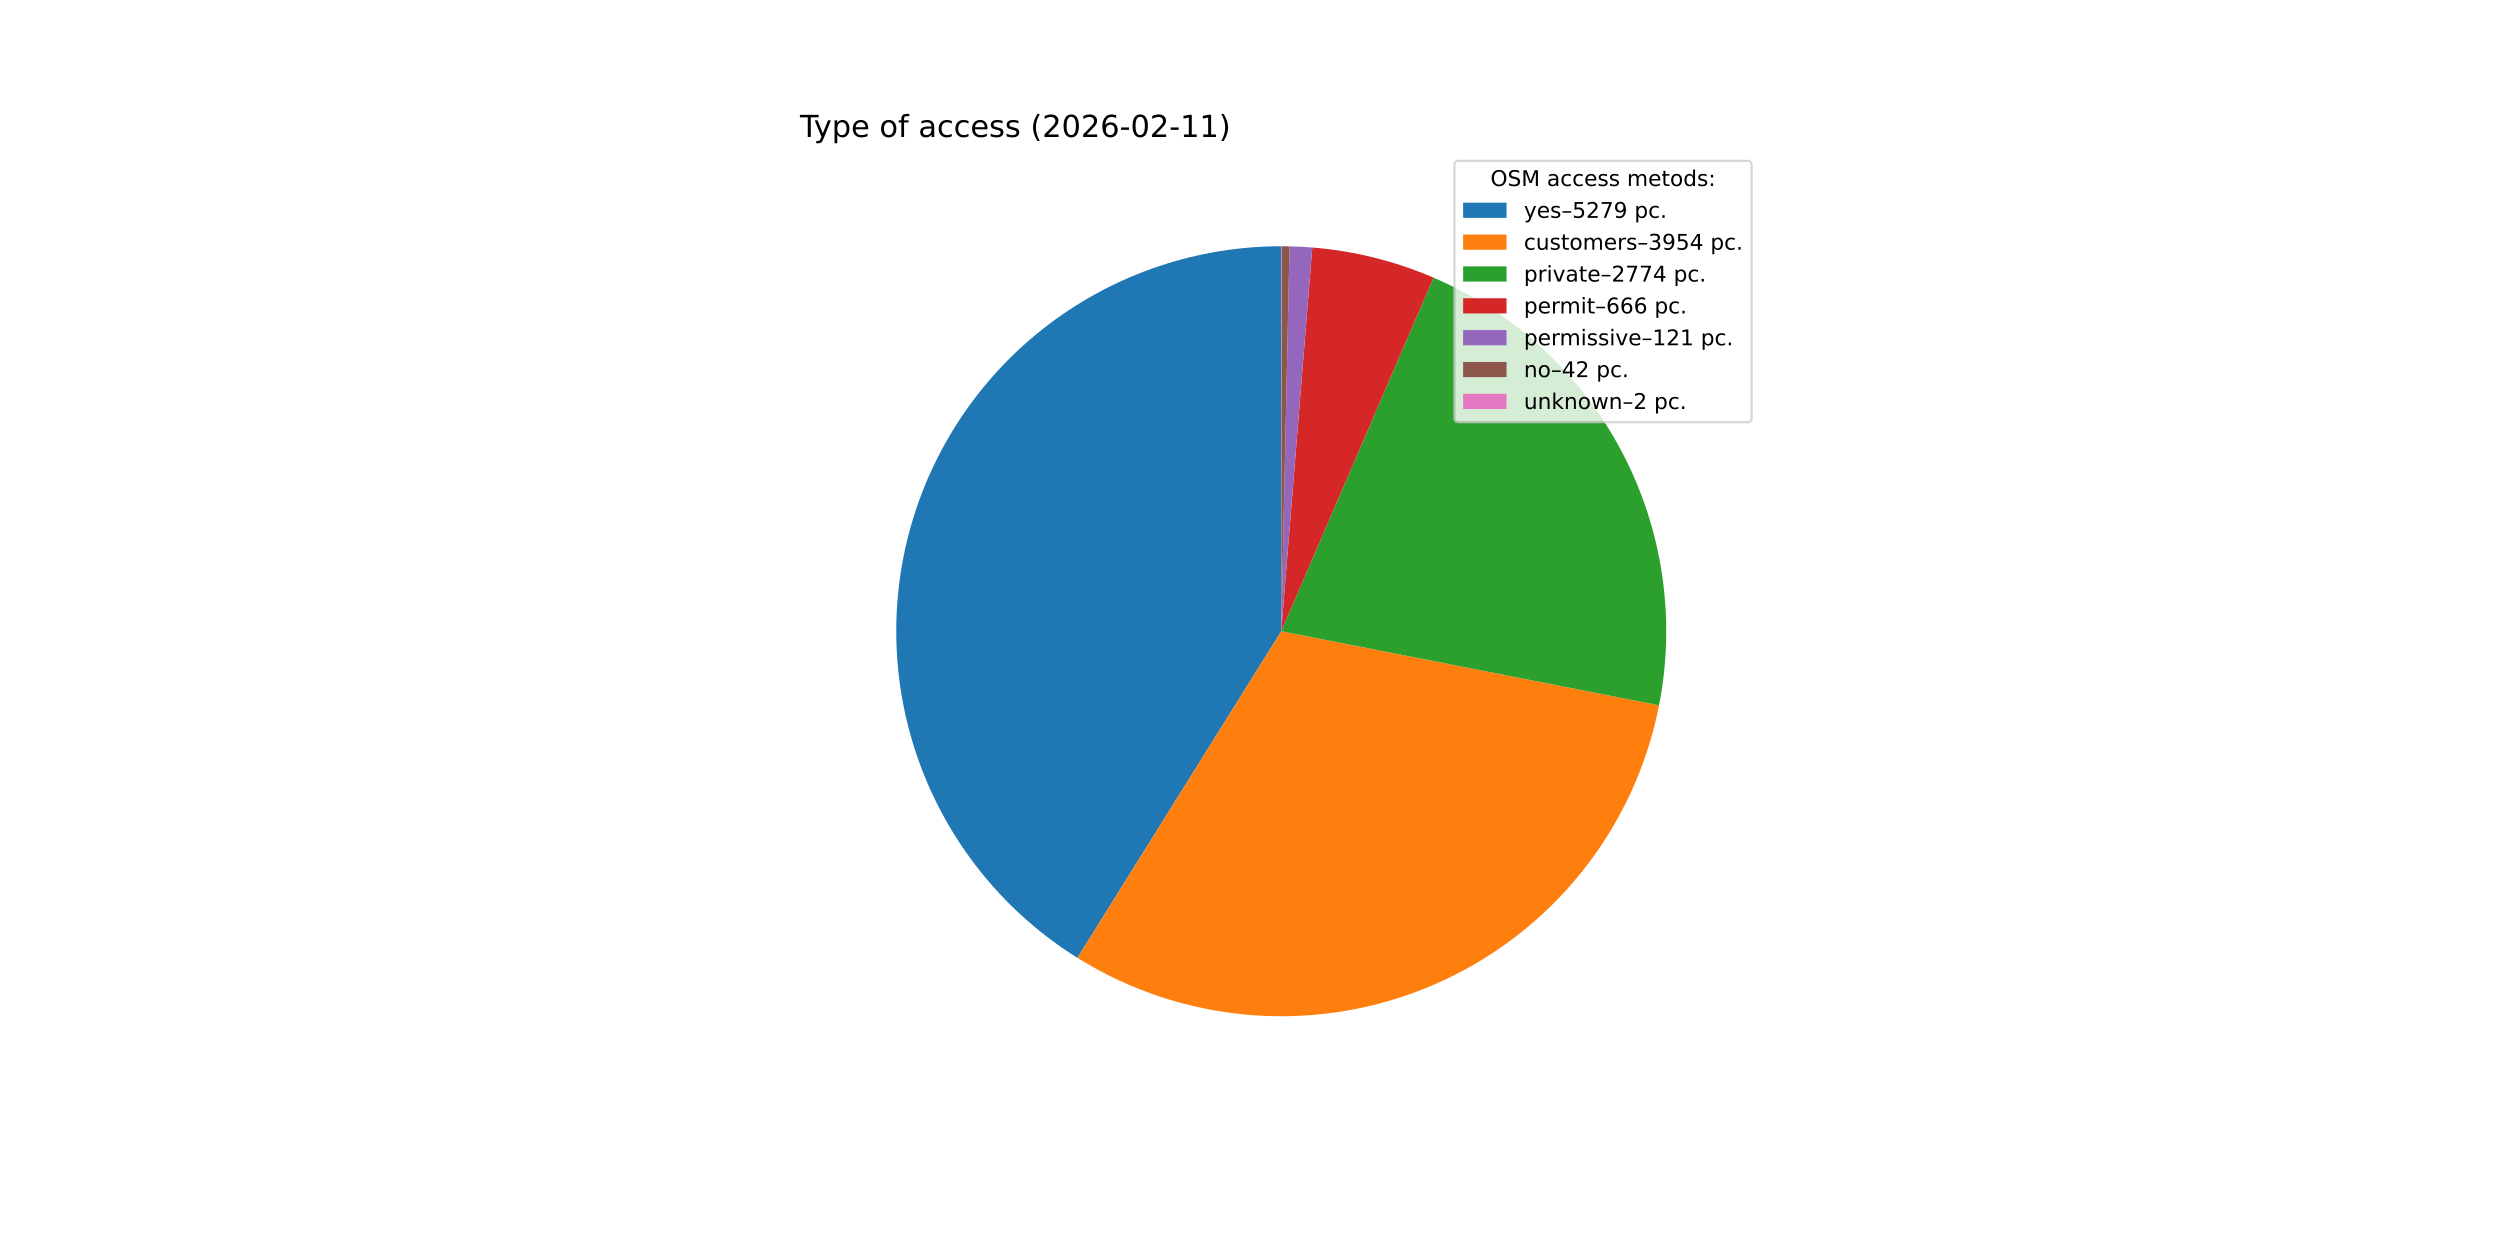
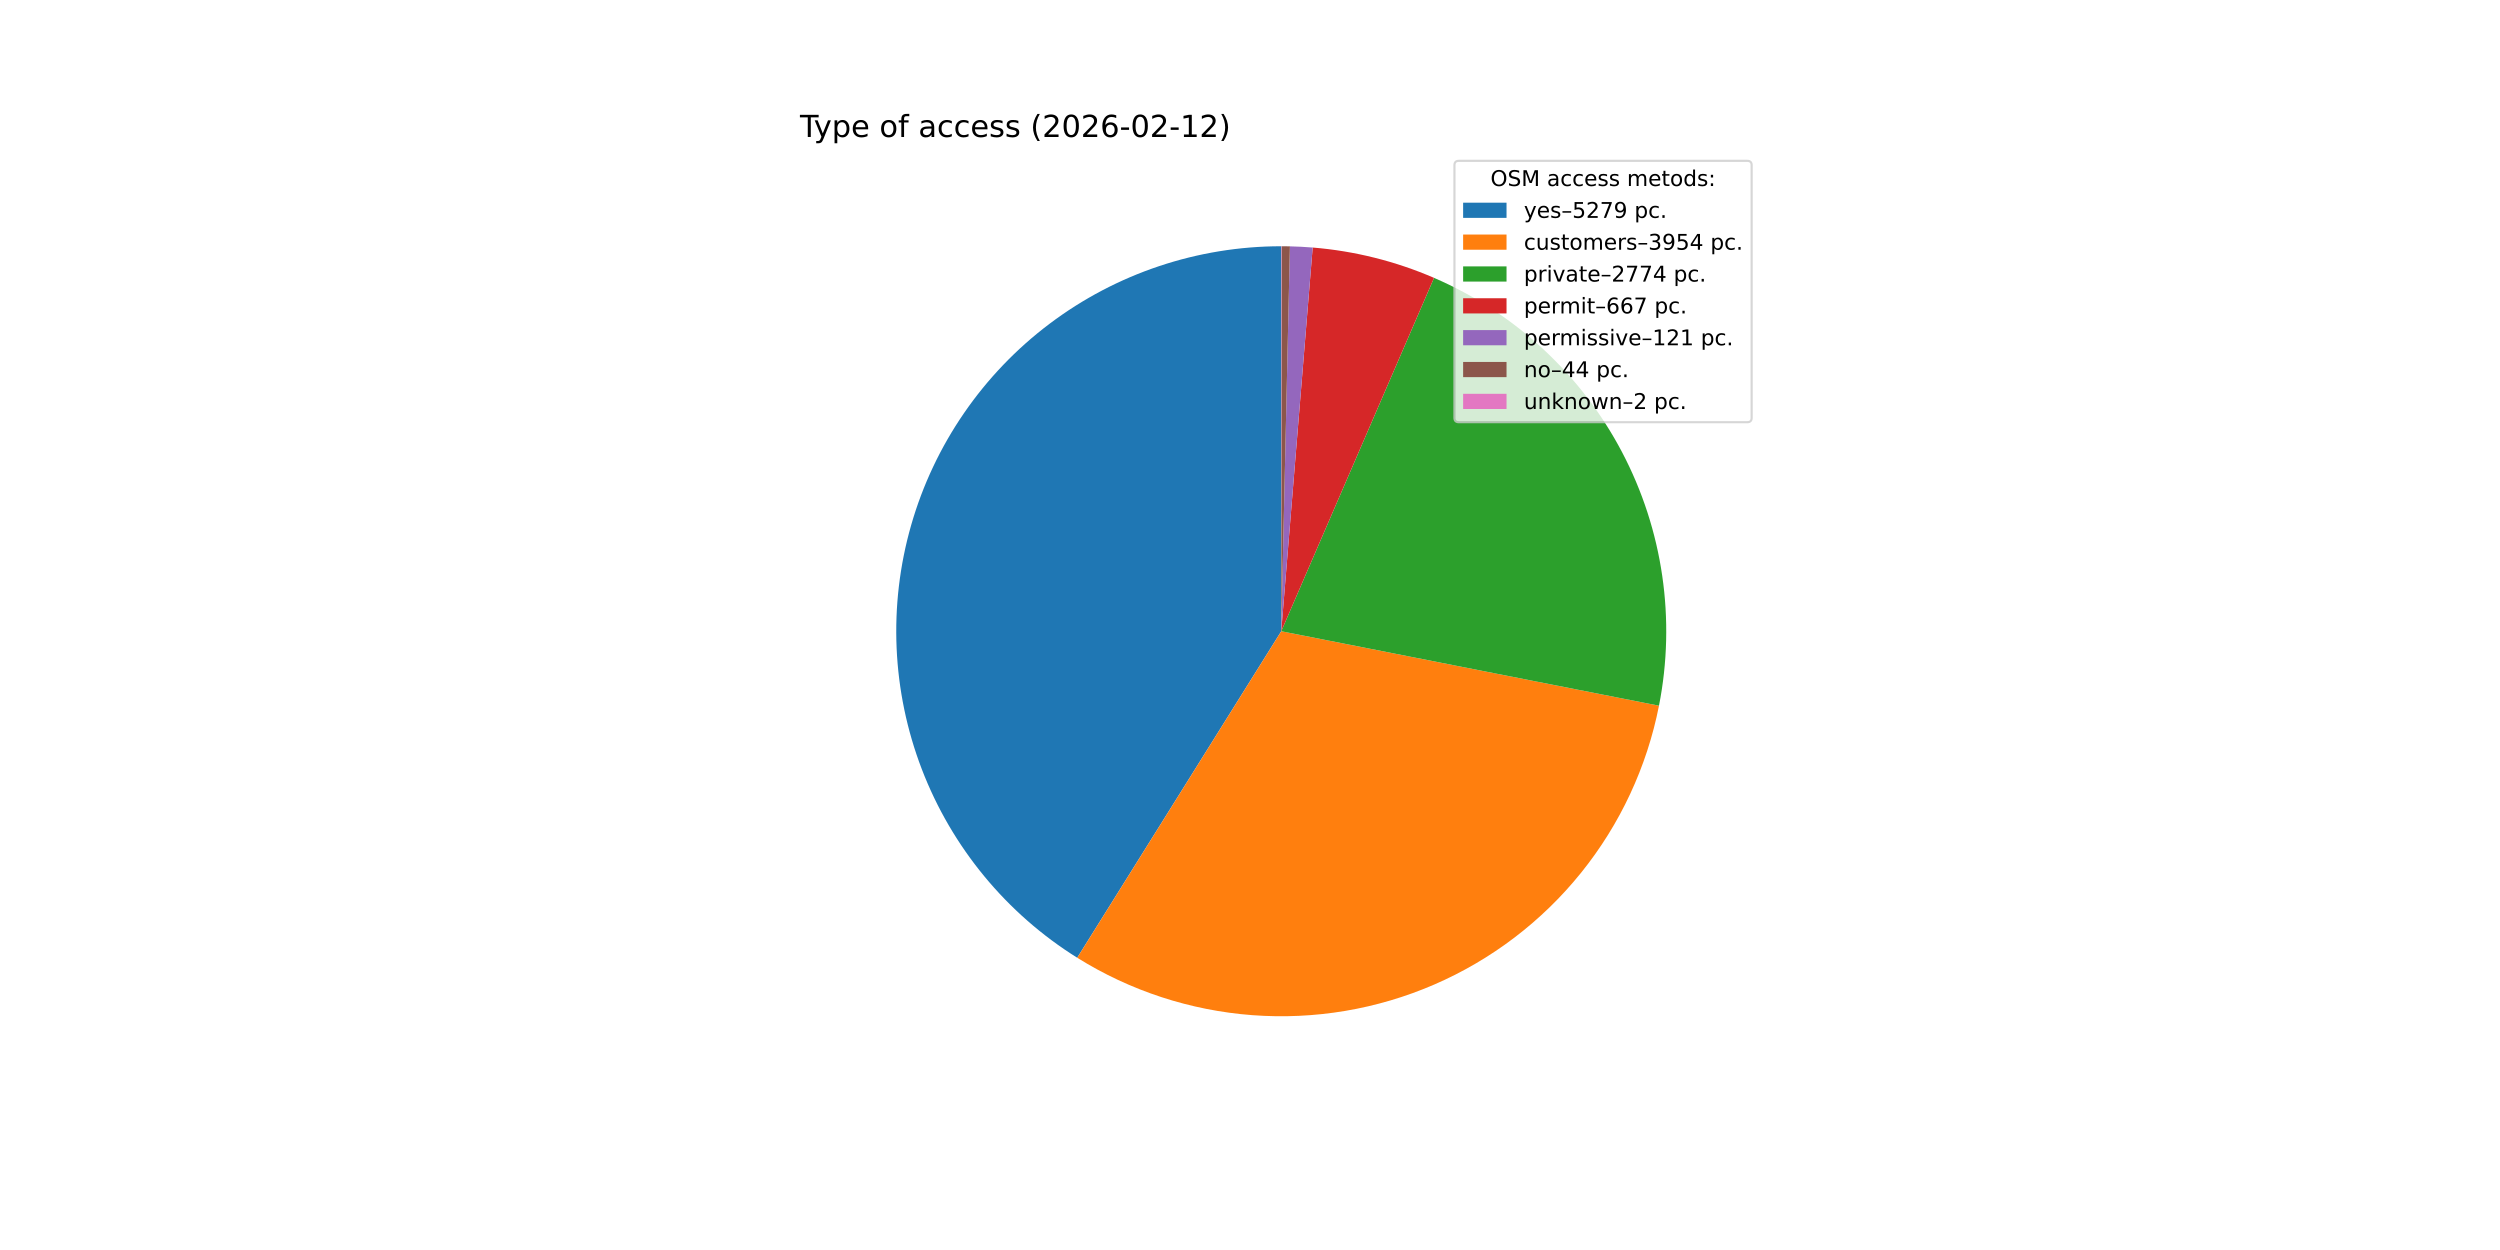
<svg xmlns="http://www.w3.org/2000/svg" xmlns:xlink="http://www.w3.org/1999/xlink" width="1152pt" height="576pt" viewBox="0 0 1152 576" version="1.1">
  <defs>
    <style type="text/css">*{stroke-linejoin: round; stroke-linecap: butt}</style>
  </defs>
  <g id="figure_1">
    <g id="patch_1">
      <path d="M 0 576  L 1152 576  L 1152 0  L 0 0  z " style="fill: #ffffff" />
    </g>
    <g id="axes_1">
      <g id="patch_2">
-         <path d="M 590.4 113.472  C 551.874 113.472 514.378 126.021 483.613 149.211  C 452.849 172.4 430.459 204.992 419.851 242.028  C 409.242 279.064 410.981 318.567 424.802 354.528  C 438.624 390.488 463.79 420.987 496.473 441.384  L 590.4 290.88  z " style="fill: #1f77b4" />
+         <path d="M 590.4 113.472  C 551.884 113.472 514.395 126.015 483.635 149.195  C 452.874 172.374 430.483 204.952 419.865 241.976  C 409.248 279.001 410.972 318.494 424.774 354.453  C 438.576 390.411 463.719 420.915 496.382 441.327  L 590.4 290.88  z " style="fill: #1f77b4" />
      </g>
      <g id="patch_3">
-         <path d="M 496.473 441.384  C 520.862 456.604 548.588 465.671 577.258 467.801  C 605.927 469.93 634.689 465.06 661.059 453.61  C 687.428 442.16 710.624 424.47 728.642 402.068  C 746.659 379.667 758.965 353.218 764.495 325.006  L 590.4 290.88  z " style="fill: #ff7f0e" />
+         <path d="M 496.382 441.327  C 520.756 456.559 548.47 465.641 577.131 467.791  C 605.792 469.941 634.551 465.094 660.924 453.668  C 687.297 442.243 710.502 424.578 728.537 402.198  C 746.571 379.819 758.9 353.389 764.459 325.19  L 590.4 290.88  z " style="fill: #ff7f0e" />
      </g>
      <g id="patch_4">
-         <path d="M 764.495 325.006  C 772.29 285.239 766.229 243.976 747.327 208.13  C 728.425 172.284 697.799 143.975 660.581 127.944  L 590.4 290.88  z " style="fill: #2ca02c" />
+         <path d="M 764.459 325.19  C 772.294 285.44 766.281 244.181 747.427 208.321  C 728.573 172.46 697.992 144.118 660.804 128.04  L 590.4 290.88  z " style="fill: #2ca02c" />
      </g>
      <g id="patch_5">
-         <path d="M 660.581 127.944  C 651.724 124.129 642.571 121.043 633.213 118.715  C 623.855 116.388 614.323 114.828 604.711 114.05  L 590.4 290.88  z " style="fill: #d62728" />
+         <path d="M 660.804 128.04  C 651.942 124.208 642.781 121.107 633.414 118.765  C 624.047 116.424 614.504 114.852 604.881 114.064  L 590.4 290.88  z " style="fill: #d62728" />
      </g>
      <g id="patch_6">
-         <path d="M 604.711 114.05  C 602.966 113.909 601.218 113.793 599.469 113.704  C 597.721 113.614 595.971 113.551 594.22 113.513  L 590.4 290.88  z " style="fill: #9467bd" />
+         <path d="M 604.881 114.064  C 603.136 113.921 601.389 113.804 599.641 113.713  C 597.893 113.622 596.143 113.556 594.393 113.517  L 590.4 290.88  z " style="fill: #9467bd" />
      </g>
      <g id="patch_7">
-         <path d="M 594.22 113.513  C 593.612 113.5 593.005 113.49 592.397 113.483  C 591.789 113.476 591.181 113.473 590.574 113.472  L 590.4 290.88  z " style="fill: #8c564b" />
+         <path d="M 594.393 113.517  C 593.756 113.503 593.12 113.492 592.483 113.484  C 591.847 113.477 591.21 113.473 590.574 113.472  L 590.4 290.88  z " style="fill: #8c564b" />
      </g>
      <g id="patch_8">
        <path d="M 590.574 113.472  C 590.545 113.472 590.516 113.472 590.487 113.472  C 590.458 113.472 590.429 113.472 590.4 113.472  L 590.4 290.88  z " style="fill: #e377c2" />
      </g>
      <g id="matplotlib.axis_1" />
      <g id="matplotlib.axis_2" />
      <g id="text_1">
        <g transform="translate(368.64 63.12) scale(0.14 -0.14)">
          <defs>
            <path id="DejaVuSans-54" d="M -19 4666  L 3928 4666  L 3928 4134  L 2272 4134  L 2272 0  L 1638 0  L 1638 4134  L -19 4134  L -19 4666  z " transform="scale(0.015625)" />
            <path id="DejaVuSans-79" d="M 2059 -325  Q 1816 -950 1584 -1140  Q 1353 -1331 966 -1331  L 506 -1331  L 506 -850  L 844 -850  Q 1081 -850 1212 -737  Q 1344 -625 1503 -206  L 1606 56  L 191 3500  L 800 3500  L 1894 763  L 2988 3500  L 3597 3500  L 2059 -325  z " transform="scale(0.015625)" />
            <path id="DejaVuSans-70" d="M 1159 525  L 1159 -1331  L 581 -1331  L 581 3500  L 1159 3500  L 1159 2969  Q 1341 3281 1617 3432  Q 1894 3584 2278 3584  Q 2916 3584 3314 3078  Q 3713 2572 3713 1747  Q 3713 922 3314 415  Q 2916 -91 2278 -91  Q 1894 -91 1617 61  Q 1341 213 1159 525  z M 3116 1747  Q 3116 2381 2855 2742  Q 2594 3103 2138 3103  Q 1681 3103 1420 2742  Q 1159 2381 1159 1747  Q 1159 1113 1420 752  Q 1681 391 2138 391  Q 2594 391 2855 752  Q 3116 1113 3116 1747  z " transform="scale(0.015625)" />
            <path id="DejaVuSans-65" d="M 3597 1894  L 3597 1613  L 953 1613  Q 991 1019 1311 708  Q 1631 397 2203 397  Q 2534 397 2845 478  Q 3156 559 3463 722  L 3463 178  Q 3153 47 2828 -22  Q 2503 -91 2169 -91  Q 1331 -91 842 396  Q 353 884 353 1716  Q 353 2575 817 3079  Q 1281 3584 2069 3584  Q 2775 3584 3186 3129  Q 3597 2675 3597 1894  z M 3022 2063  Q 3016 2534 2758 2815  Q 2500 3097 2075 3097  Q 1594 3097 1305 2825  Q 1016 2553 972 2059  L 3022 2063  z " transform="scale(0.015625)" />
            <path id="DejaVuSans-20" transform="scale(0.015625)" />
            <path id="DejaVuSans-6f" d="M 1959 3097  Q 1497 3097 1228 2736  Q 959 2375 959 1747  Q 959 1119 1226 758  Q 1494 397 1959 397  Q 2419 397 2687 759  Q 2956 1122 2956 1747  Q 2956 2369 2687 2733  Q 2419 3097 1959 3097  z M 1959 3584  Q 2709 3584 3137 3096  Q 3566 2609 3566 1747  Q 3566 888 3137 398  Q 2709 -91 1959 -91  Q 1206 -91 779 398  Q 353 888 353 1747  Q 353 2609 779 3096  Q 1206 3584 1959 3584  z " transform="scale(0.015625)" />
            <path id="DejaVuSans-66" d="M 2375 4863  L 2375 4384  L 1825 4384  Q 1516 4384 1395 4259  Q 1275 4134 1275 3809  L 1275 3500  L 2222 3500  L 2222 3053  L 1275 3053  L 1275 0  L 697 0  L 697 3053  L 147 3053  L 147 3500  L 697 3500  L 697 3744  Q 697 4328 969 4595  Q 1241 4863 1831 4863  L 2375 4863  z " transform="scale(0.015625)" />
            <path id="DejaVuSans-61" d="M 2194 1759  Q 1497 1759 1228 1600  Q 959 1441 959 1056  Q 959 750 1161 570  Q 1363 391 1709 391  Q 2188 391 2477 730  Q 2766 1069 2766 1631  L 2766 1759  L 2194 1759  z M 3341 1997  L 3341 0  L 2766 0  L 2766 531  Q 2569 213 2275 61  Q 1981 -91 1556 -91  Q 1019 -91 701 211  Q 384 513 384 1019  Q 384 1609 779 1909  Q 1175 2209 1959 2209  L 2766 2209  L 2766 2266  Q 2766 2663 2505 2880  Q 2244 3097 1772 3097  Q 1472 3097 1187 3025  Q 903 2953 641 2809  L 641 3341  Q 956 3463 1253 3523  Q 1550 3584 1831 3584  Q 2591 3584 2966 3190  Q 3341 2797 3341 1997  z " transform="scale(0.015625)" />
            <path id="DejaVuSans-63" d="M 3122 3366  L 3122 2828  Q 2878 2963 2633 3030  Q 2388 3097 2138 3097  Q 1578 3097 1268 2742  Q 959 2388 959 1747  Q 959 1106 1268 751  Q 1578 397 2138 397  Q 2388 397 2633 464  Q 2878 531 3122 666  L 3122 134  Q 2881 22 2623 -34  Q 2366 -91 2075 -91  Q 1284 -91 818 406  Q 353 903 353 1747  Q 353 2603 823 3093  Q 1294 3584 2113 3584  Q 2378 3584 2631 3529  Q 2884 3475 3122 3366  z " transform="scale(0.015625)" />
            <path id="DejaVuSans-73" d="M 2834 3397  L 2834 2853  Q 2591 2978 2328 3040  Q 2066 3103 1784 3103  Q 1356 3103 1142 2972  Q 928 2841 928 2578  Q 928 2378 1081 2264  Q 1234 2150 1697 2047  L 1894 2003  Q 2506 1872 2764 1633  Q 3022 1394 3022 966  Q 3022 478 2636 193  Q 2250 -91 1575 -91  Q 1294 -91 989 -36  Q 684 19 347 128  L 347 722  Q 666 556 975 473  Q 1284 391 1588 391  Q 1994 391 2212 530  Q 2431 669 2431 922  Q 2431 1156 2273 1281  Q 2116 1406 1581 1522  L 1381 1569  Q 847 1681 609 1914  Q 372 2147 372 2553  Q 372 3047 722 3315  Q 1072 3584 1716 3584  Q 2034 3584 2315 3537  Q 2597 3491 2834 3397  z " transform="scale(0.015625)" />
            <path id="DejaVuSans-28" d="M 1984 4856  Q 1566 4138 1362 3434  Q 1159 2731 1159 2009  Q 1159 1288 1364 580  Q 1569 -128 1984 -844  L 1484 -844  Q 1016 -109 783 600  Q 550 1309 550 2009  Q 550 2706 781 3412  Q 1013 4119 1484 4856  L 1984 4856  z " transform="scale(0.015625)" />
            <path id="DejaVuSans-32" d="M 1228 531  L 3431 531  L 3431 0  L 469 0  L 469 531  Q 828 903 1448 1529  Q 2069 2156 2228 2338  Q 2531 2678 2651 2914  Q 2772 3150 2772 3378  Q 2772 3750 2511 3984  Q 2250 4219 1831 4219  Q 1534 4219 1204 4116  Q 875 4013 500 3803  L 500 4441  Q 881 4594 1212 4672  Q 1544 4750 1819 4750  Q 2544 4750 2975 4387  Q 3406 4025 3406 3419  Q 3406 3131 3298 2873  Q 3191 2616 2906 2266  Q 2828 2175 2409 1742  Q 1991 1309 1228 531  z " transform="scale(0.015625)" />
            <path id="DejaVuSans-30" d="M 2034 4250  Q 1547 4250 1301 3770  Q 1056 3291 1056 2328  Q 1056 1369 1301 889  Q 1547 409 2034 409  Q 2525 409 2770 889  Q 3016 1369 3016 2328  Q 3016 3291 2770 3770  Q 2525 4250 2034 4250  z M 2034 4750  Q 2819 4750 3233 4129  Q 3647 3509 3647 2328  Q 3647 1150 3233 529  Q 2819 -91 2034 -91  Q 1250 -91 836 529  Q 422 1150 422 2328  Q 422 3509 836 4129  Q 1250 4750 2034 4750  z " transform="scale(0.015625)" />
            <path id="DejaVuSans-36" d="M 2113 2584  Q 1688 2584 1439 2293  Q 1191 2003 1191 1497  Q 1191 994 1439 701  Q 1688 409 2113 409  Q 2538 409 2786 701  Q 3034 994 3034 1497  Q 3034 2003 2786 2293  Q 2538 2584 2113 2584  z M 3366 4563  L 3366 3988  Q 3128 4100 2886 4159  Q 2644 4219 2406 4219  Q 1781 4219 1451 3797  Q 1122 3375 1075 2522  Q 1259 2794 1537 2939  Q 1816 3084 2150 3084  Q 2853 3084 3261 2657  Q 3669 2231 3669 1497  Q 3669 778 3244 343  Q 2819 -91 2113 -91  Q 1303 -91 875 529  Q 447 1150 447 2328  Q 447 3434 972 4092  Q 1497 4750 2381 4750  Q 2619 4750 2861 4703  Q 3103 4656 3366 4563  z " transform="scale(0.015625)" />
            <path id="DejaVuSans-2d" d="M 313 2009  L 1997 2009  L 1997 1497  L 313 1497  L 313 2009  z " transform="scale(0.015625)" />
            <path id="DejaVuSans-31" d="M 794 531  L 1825 531  L 1825 4091  L 703 3866  L 703 4441  L 1819 4666  L 2450 4666  L 2450 531  L 3481 531  L 3481 0  L 794 0  L 794 531  z " transform="scale(0.015625)" />
            <path id="DejaVuSans-29" d="M 513 4856  L 1013 4856  Q 1481 4119 1714 3412  Q 1947 2706 1947 2009  Q 1947 1309 1714 600  Q 1481 -109 1013 -844  L 513 -844  Q 928 -128 1133 580  Q 1338 1288 1338 2009  Q 1338 2731 1133 3434  Q 928 4138 513 4856  z " transform="scale(0.015625)" />
          </defs>
          <use xlink:href="#DejaVuSans-54" />
          <use xlink:href="#DejaVuSans-79" x="45.459" />
          <use xlink:href="#DejaVuSans-70" x="104.639" />
          <use xlink:href="#DejaVuSans-65" x="168.115" />
          <use xlink:href="#DejaVuSans-20" x="229.639" />
          <use xlink:href="#DejaVuSans-6f" x="261.426" />
          <use xlink:href="#DejaVuSans-66" x="322.607" />
          <use xlink:href="#DejaVuSans-20" x="357.812" />
          <use xlink:href="#DejaVuSans-61" x="389.6" />
          <use xlink:href="#DejaVuSans-63" x="450.879" />
          <use xlink:href="#DejaVuSans-63" x="505.859" />
          <use xlink:href="#DejaVuSans-65" x="560.84" />
          <use xlink:href="#DejaVuSans-73" x="622.363" />
          <use xlink:href="#DejaVuSans-73" x="674.463" />
          <use xlink:href="#DejaVuSans-20" x="726.562" />
          <use xlink:href="#DejaVuSans-28" x="758.35" />
          <use xlink:href="#DejaVuSans-32" x="797.363" />
          <use xlink:href="#DejaVuSans-30" x="860.986" />
          <use xlink:href="#DejaVuSans-32" x="924.609" />
          <use xlink:href="#DejaVuSans-36" x="988.232" />
          <use xlink:href="#DejaVuSans-2d" x="1051.855" />
          <use xlink:href="#DejaVuSans-30" x="1087.939" />
          <use xlink:href="#DejaVuSans-32" x="1151.562" />
          <use xlink:href="#DejaVuSans-2d" x="1215.186" />
          <use xlink:href="#DejaVuSans-31" x="1251.27" />
-           <use xlink:href="#DejaVuSans-31" x="1314.893" />
+           <use xlink:href="#DejaVuSans-32" x="1314.893" />
          <use xlink:href="#DejaVuSans-29" x="1378.516" />
        </g>
      </g>
      <g id="legend_1">
        <g id="patch_9">
          <path d="M 672.208 194.545  L 805.16 194.545  Q 807.16 194.545 807.16 192.545  L 807.16 76.12  Q 807.16 74.12 805.16 74.12  L 672.208 74.12  Q 670.208 74.12 670.208 76.12  L 670.208 192.545  Q 670.208 194.545 672.208 194.545  z " style="fill: #ffffff; opacity: 0.8; stroke: #cccccc; stroke-linejoin: miter" />
        </g>
        <g id="text_2">
          <g transform="translate(686.8038 85.71844) scale(0.1 -0.1)">
            <defs>
              <path id="DejaVuSans-4f" d="M 2522 4238  Q 1834 4238 1429 3725  Q 1025 3213 1025 2328  Q 1025 1447 1429 934  Q 1834 422 2522 422  Q 3209 422 3611 934  Q 4013 1447 4013 2328  Q 4013 3213 3611 3725  Q 3209 4238 2522 4238  z M 2522 4750  Q 3503 4750 4090 4092  Q 4678 3434 4678 2328  Q 4678 1225 4090 567  Q 3503 -91 2522 -91  Q 1538 -91 948 565  Q 359 1222 359 2328  Q 359 3434 948 4092  Q 1538 4750 2522 4750  z " transform="scale(0.015625)" />
              <path id="DejaVuSans-53" d="M 3425 4513  L 3425 3897  Q 3066 4069 2747 4153  Q 2428 4238 2131 4238  Q 1616 4238 1336 4038  Q 1056 3838 1056 3469  Q 1056 3159 1242 3001  Q 1428 2844 1947 2747  L 2328 2669  Q 3034 2534 3370 2195  Q 3706 1856 3706 1288  Q 3706 609 3251 259  Q 2797 -91 1919 -91  Q 1588 -91 1214 -16  Q 841 59 441 206  L 441 856  Q 825 641 1194 531  Q 1563 422 1919 422  Q 2459 422 2753 634  Q 3047 847 3047 1241  Q 3047 1584 2836 1778  Q 2625 1972 2144 2069  L 1759 2144  Q 1053 2284 737 2584  Q 422 2884 422 3419  Q 422 4038 858 4394  Q 1294 4750 2059 4750  Q 2388 4750 2728 4690  Q 3069 4631 3425 4513  z " transform="scale(0.015625)" />
              <path id="DejaVuSans-4d" d="M 628 4666  L 1569 4666  L 2759 1491  L 3956 4666  L 4897 4666  L 4897 0  L 4281 0  L 4281 4097  L 3078 897  L 2444 897  L 1241 4097  L 1241 0  L 628 0  L 628 4666  z " transform="scale(0.015625)" />
              <path id="DejaVuSans-6d" d="M 3328 2828  Q 3544 3216 3844 3400  Q 4144 3584 4550 3584  Q 5097 3584 5394 3201  Q 5691 2819 5691 2113  L 5691 0  L 5113 0  L 5113 2094  Q 5113 2597 4934 2840  Q 4756 3084 4391 3084  Q 3944 3084 3684 2787  Q 3425 2491 3425 1978  L 3425 0  L 2847 0  L 2847 2094  Q 2847 2600 2669 2842  Q 2491 3084 2119 3084  Q 1678 3084 1418 2786  Q 1159 2488 1159 1978  L 1159 0  L 581 0  L 581 3500  L 1159 3500  L 1159 2956  Q 1356 3278 1631 3431  Q 1906 3584 2284 3584  Q 2666 3584 2933 3390  Q 3200 3197 3328 2828  z " transform="scale(0.015625)" />
              <path id="DejaVuSans-74" d="M 1172 4494  L 1172 3500  L 2356 3500  L 2356 3053  L 1172 3053  L 1172 1153  Q 1172 725 1289 603  Q 1406 481 1766 481  L 2356 481  L 2356 0  L 1766 0  Q 1100 0 847 248  Q 594 497 594 1153  L 594 3053  L 172 3053  L 172 3500  L 594 3500  L 594 4494  L 1172 4494  z " transform="scale(0.015625)" />
              <path id="DejaVuSans-64" d="M 2906 2969  L 2906 4863  L 3481 4863  L 3481 0  L 2906 0  L 2906 525  Q 2725 213 2448 61  Q 2172 -91 1784 -91  Q 1150 -91 751 415  Q 353 922 353 1747  Q 353 2572 751 3078  Q 1150 3584 1784 3584  Q 2172 3584 2448 3432  Q 2725 3281 2906 2969  z M 947 1747  Q 947 1113 1208 752  Q 1469 391 1925 391  Q 2381 391 2643 752  Q 2906 1113 2906 1747  Q 2906 2381 2643 2742  Q 2381 3103 1925 3103  Q 1469 3103 1208 2742  Q 947 2381 947 1747  z " transform="scale(0.015625)" />
              <path id="DejaVuSans-3a" d="M 750 794  L 1409 794  L 1409 0  L 750 0  L 750 794  z M 750 3309  L 1409 3309  L 1409 2516  L 750 2516  L 750 3309  z " transform="scale(0.015625)" />
            </defs>
            <use xlink:href="#DejaVuSans-4f" />
            <use xlink:href="#DejaVuSans-53" x="78.711" />
            <use xlink:href="#DejaVuSans-4d" x="142.188" />
            <use xlink:href="#DejaVuSans-20" x="228.467" />
            <use xlink:href="#DejaVuSans-61" x="260.254" />
            <use xlink:href="#DejaVuSans-63" x="321.533" />
            <use xlink:href="#DejaVuSans-63" x="376.514" />
            <use xlink:href="#DejaVuSans-65" x="431.494" />
            <use xlink:href="#DejaVuSans-73" x="493.018" />
            <use xlink:href="#DejaVuSans-73" x="545.117" />
            <use xlink:href="#DejaVuSans-20" x="597.217" />
            <use xlink:href="#DejaVuSans-6d" x="629.004" />
            <use xlink:href="#DejaVuSans-65" x="726.416" />
            <use xlink:href="#DejaVuSans-74" x="787.939" />
            <use xlink:href="#DejaVuSans-6f" x="827.148" />
            <use xlink:href="#DejaVuSans-64" x="888.33" />
            <use xlink:href="#DejaVuSans-73" x="951.807" />
            <use xlink:href="#DejaVuSans-3a" x="1003.906" />
          </g>
        </g>
        <g id="patch_10">
          <path d="M 674.208 100.397  L 694.208 100.397  L 694.208 93.397  L 674.208 93.397  z " style="fill: #1f77b4" />
        </g>
        <g id="text_3">
          <g transform="translate(702.2084 100.3966) scale(0.1 -0.1)">
            <defs>
              <path id="DejaVuSans-2013" d="M 313 1978  L 2888 1978  L 2888 1528  L 313 1528  L 313 1978  z " transform="scale(0.015625)" />
              <path id="DejaVuSans-35" d="M 691 4666  L 3169 4666  L 3169 4134  L 1269 4134  L 1269 2991  Q 1406 3038 1543 3061  Q 1681 3084 1819 3084  Q 2600 3084 3056 2656  Q 3513 2228 3513 1497  Q 3513 744 3044 326  Q 2575 -91 1722 -91  Q 1428 -91 1123 -41  Q 819 9 494 109  L 494 744  Q 775 591 1075 516  Q 1375 441 1709 441  Q 2250 441 2565 725  Q 2881 1009 2881 1497  Q 2881 1984 2565 2268  Q 2250 2553 1709 2553  Q 1456 2553 1204 2497  Q 953 2441 691 2322  L 691 4666  z " transform="scale(0.015625)" />
              <path id="DejaVuSans-37" d="M 525 4666  L 3525 4666  L 3525 4397  L 1831 0  L 1172 0  L 2766 4134  L 525 4134  L 525 4666  z " transform="scale(0.015625)" />
              <path id="DejaVuSans-39" d="M 703 97  L 703 672  Q 941 559 1184 500  Q 1428 441 1663 441  Q 2288 441 2617 861  Q 2947 1281 2994 2138  Q 2813 1869 2534 1725  Q 2256 1581 1919 1581  Q 1219 1581 811 2004  Q 403 2428 403 3163  Q 403 3881 828 4315  Q 1253 4750 1959 4750  Q 2769 4750 3195 4129  Q 3622 3509 3622 2328  Q 3622 1225 3098 567  Q 2575 -91 1691 -91  Q 1453 -91 1209 -44  Q 966 3 703 97  z M 1959 2075  Q 2384 2075 2632 2365  Q 2881 2656 2881 3163  Q 2881 3666 2632 3958  Q 2384 4250 1959 4250  Q 1534 4250 1286 3958  Q 1038 3666 1038 3163  Q 1038 2656 1286 2365  Q 1534 2075 1959 2075  z " transform="scale(0.015625)" />
              <path id="DejaVuSans-2e" d="M 684 794  L 1344 794  L 1344 0  L 684 0  L 684 794  z " transform="scale(0.015625)" />
            </defs>
            <use xlink:href="#DejaVuSans-79" />
            <use xlink:href="#DejaVuSans-65" x="59.18" />
            <use xlink:href="#DejaVuSans-73" x="120.703" />
            <use xlink:href="#DejaVuSans-2013" x="172.803" />
            <use xlink:href="#DejaVuSans-35" x="222.803" />
            <use xlink:href="#DejaVuSans-32" x="286.426" />
            <use xlink:href="#DejaVuSans-37" x="350.049" />
            <use xlink:href="#DejaVuSans-39" x="413.672" />
            <use xlink:href="#DejaVuSans-20" x="477.295" />
            <use xlink:href="#DejaVuSans-70" x="509.082" />
            <use xlink:href="#DejaVuSans-63" x="572.559" />
            <use xlink:href="#DejaVuSans-2e" x="627.539" />
          </g>
        </g>
        <g id="patch_11">
          <path d="M 674.208 115.075  L 694.208 115.075  L 694.208 108.075  L 674.208 108.075  z " style="fill: #ff7f0e" />
        </g>
        <g id="text_4">
          <g transform="translate(702.2084 115.0747) scale(0.1 -0.1)">
            <defs>
              <path id="DejaVuSans-75" d="M 544 1381  L 544 3500  L 1119 3500  L 1119 1403  Q 1119 906 1312 657  Q 1506 409 1894 409  Q 2359 409 2629 706  Q 2900 1003 2900 1516  L 2900 3500  L 3475 3500  L 3475 0  L 2900 0  L 2900 538  Q 2691 219 2414 64  Q 2138 -91 1772 -91  Q 1169 -91 856 284  Q 544 659 544 1381  z M 1991 3584  L 1991 3584  z " transform="scale(0.015625)" />
              <path id="DejaVuSans-72" d="M 2631 2963  Q 2534 3019 2420 3045  Q 2306 3072 2169 3072  Q 1681 3072 1420 2755  Q 1159 2438 1159 1844  L 1159 0  L 581 0  L 581 3500  L 1159 3500  L 1159 2956  Q 1341 3275 1631 3429  Q 1922 3584 2338 3584  Q 2397 3584 2469 3576  Q 2541 3569 2628 3553  L 2631 2963  z " transform="scale(0.015625)" />
              <path id="DejaVuSans-33" d="M 2597 2516  Q 3050 2419 3304 2112  Q 3559 1806 3559 1356  Q 3559 666 3084 287  Q 2609 -91 1734 -91  Q 1441 -91 1130 -33  Q 819 25 488 141  L 488 750  Q 750 597 1062 519  Q 1375 441 1716 441  Q 2309 441 2620 675  Q 2931 909 2931 1356  Q 2931 1769 2642 2001  Q 2353 2234 1838 2234  L 1294 2234  L 1294 2753  L 1863 2753  Q 2328 2753 2575 2939  Q 2822 3125 2822 3475  Q 2822 3834 2567 4026  Q 2313 4219 1838 4219  Q 1578 4219 1281 4162  Q 984 4106 628 3988  L 628 4550  Q 988 4650 1302 4700  Q 1616 4750 1894 4750  Q 2613 4750 3031 4423  Q 3450 4097 3450 3541  Q 3450 3153 3228 2886  Q 3006 2619 2597 2516  z " transform="scale(0.015625)" />
              <path id="DejaVuSans-34" d="M 2419 4116  L 825 1625  L 2419 1625  L 2419 4116  z M 2253 4666  L 3047 4666  L 3047 1625  L 3713 1625  L 3713 1100  L 3047 1100  L 3047 0  L 2419 0  L 2419 1100  L 313 1100  L 313 1709  L 2253 4666  z " transform="scale(0.015625)" />
            </defs>
            <use xlink:href="#DejaVuSans-63" />
            <use xlink:href="#DejaVuSans-75" x="54.98" />
            <use xlink:href="#DejaVuSans-73" x="118.359" />
            <use xlink:href="#DejaVuSans-74" x="170.459" />
            <use xlink:href="#DejaVuSans-6f" x="209.668" />
            <use xlink:href="#DejaVuSans-6d" x="270.85" />
            <use xlink:href="#DejaVuSans-65" x="368.262" />
            <use xlink:href="#DejaVuSans-72" x="429.785" />
            <use xlink:href="#DejaVuSans-73" x="470.898" />
            <use xlink:href="#DejaVuSans-2013" x="522.998" />
            <use xlink:href="#DejaVuSans-33" x="572.998" />
            <use xlink:href="#DejaVuSans-39" x="636.621" />
            <use xlink:href="#DejaVuSans-35" x="700.244" />
            <use xlink:href="#DejaVuSans-34" x="763.867" />
            <use xlink:href="#DejaVuSans-20" x="827.49" />
            <use xlink:href="#DejaVuSans-70" x="859.277" />
            <use xlink:href="#DejaVuSans-63" x="922.754" />
            <use xlink:href="#DejaVuSans-2e" x="977.734" />
          </g>
        </g>
        <g id="patch_12">
          <path d="M 674.208 129.753  L 694.208 129.753  L 694.208 122.753  L 674.208 122.753  z " style="fill: #2ca02c" />
        </g>
        <g id="text_5">
          <g transform="translate(702.2084 129.7528) scale(0.1 -0.1)">
            <defs>
              <path id="DejaVuSans-69" d="M 603 3500  L 1178 3500  L 1178 0  L 603 0  L 603 3500  z M 603 4863  L 1178 4863  L 1178 4134  L 603 4134  L 603 4863  z " transform="scale(0.015625)" />
              <path id="DejaVuSans-76" d="M 191 3500  L 800 3500  L 1894 563  L 2988 3500  L 3597 3500  L 2284 0  L 1503 0  L 191 3500  z " transform="scale(0.015625)" />
            </defs>
            <use xlink:href="#DejaVuSans-70" />
            <use xlink:href="#DejaVuSans-72" x="63.477" />
            <use xlink:href="#DejaVuSans-69" x="104.59" />
            <use xlink:href="#DejaVuSans-76" x="132.373" />
            <use xlink:href="#DejaVuSans-61" x="191.553" />
            <use xlink:href="#DejaVuSans-74" x="252.832" />
            <use xlink:href="#DejaVuSans-65" x="292.041" />
            <use xlink:href="#DejaVuSans-2013" x="353.564" />
            <use xlink:href="#DejaVuSans-32" x="403.564" />
            <use xlink:href="#DejaVuSans-37" x="467.188" />
            <use xlink:href="#DejaVuSans-37" x="530.811" />
            <use xlink:href="#DejaVuSans-34" x="594.434" />
            <use xlink:href="#DejaVuSans-20" x="658.057" />
            <use xlink:href="#DejaVuSans-70" x="689.844" />
            <use xlink:href="#DejaVuSans-63" x="753.32" />
            <use xlink:href="#DejaVuSans-2e" x="808.301" />
          </g>
        </g>
        <g id="patch_13">
          <path d="M 674.208 144.431  L 694.208 144.431  L 694.208 137.431  L 674.208 137.431  z " style="fill: #d62728" />
        </g>
        <g id="text_6">
          <g transform="translate(702.2084 144.4309) scale(0.1 -0.1)">
            <use xlink:href="#DejaVuSans-70" />
            <use xlink:href="#DejaVuSans-65" x="63.477" />
            <use xlink:href="#DejaVuSans-72" x="125" />
            <use xlink:href="#DejaVuSans-6d" x="164.363" />
            <use xlink:href="#DejaVuSans-69" x="261.775" />
            <use xlink:href="#DejaVuSans-74" x="289.559" />
            <use xlink:href="#DejaVuSans-2013" x="328.768" />
            <use xlink:href="#DejaVuSans-36" x="378.768" />
            <use xlink:href="#DejaVuSans-36" x="442.391" />
-             <use xlink:href="#DejaVuSans-36" x="506.014" />
+             <use xlink:href="#DejaVuSans-37" x="506.014" />
            <use xlink:href="#DejaVuSans-20" x="569.637" />
            <use xlink:href="#DejaVuSans-70" x="601.424" />
            <use xlink:href="#DejaVuSans-63" x="664.9" />
            <use xlink:href="#DejaVuSans-2e" x="719.881" />
          </g>
        </g>
        <g id="patch_14">
          <path d="M 674.208 159.109  L 694.208 159.109  L 694.208 152.109  L 674.208 152.109  z " style="fill: #9467bd" />
        </g>
        <g id="text_7">
          <g transform="translate(702.2084 159.1091) scale(0.1 -0.1)">
            <use xlink:href="#DejaVuSans-70" />
            <use xlink:href="#DejaVuSans-65" x="63.477" />
            <use xlink:href="#DejaVuSans-72" x="125" />
            <use xlink:href="#DejaVuSans-6d" x="164.363" />
            <use xlink:href="#DejaVuSans-69" x="261.775" />
            <use xlink:href="#DejaVuSans-73" x="289.559" />
            <use xlink:href="#DejaVuSans-73" x="341.658" />
            <use xlink:href="#DejaVuSans-69" x="393.758" />
            <use xlink:href="#DejaVuSans-76" x="421.541" />
            <use xlink:href="#DejaVuSans-65" x="480.721" />
            <use xlink:href="#DejaVuSans-2013" x="542.244" />
            <use xlink:href="#DejaVuSans-31" x="592.244" />
            <use xlink:href="#DejaVuSans-32" x="655.867" />
            <use xlink:href="#DejaVuSans-31" x="719.49" />
            <use xlink:href="#DejaVuSans-20" x="783.113" />
            <use xlink:href="#DejaVuSans-70" x="814.9" />
            <use xlink:href="#DejaVuSans-63" x="878.377" />
            <use xlink:href="#DejaVuSans-2e" x="933.357" />
          </g>
        </g>
        <g id="patch_15">
          <path d="M 674.208 173.787  L 694.208 173.787  L 694.208 166.787  L 674.208 166.787  z " style="fill: #8c564b" />
        </g>
        <g id="text_8">
          <g transform="translate(702.2084 173.7872) scale(0.1 -0.1)">
            <defs>
              <path id="DejaVuSans-6e" d="M 3513 2113  L 3513 0  L 2938 0  L 2938 2094  Q 2938 2591 2744 2837  Q 2550 3084 2163 3084  Q 1697 3084 1428 2787  Q 1159 2491 1159 1978  L 1159 0  L 581 0  L 581 3500  L 1159 3500  L 1159 2956  Q 1366 3272 1645 3428  Q 1925 3584 2291 3584  Q 2894 3584 3203 3211  Q 3513 2838 3513 2113  z " transform="scale(0.015625)" />
            </defs>
            <use xlink:href="#DejaVuSans-6e" />
            <use xlink:href="#DejaVuSans-6f" x="63.379" />
            <use xlink:href="#DejaVuSans-2013" x="124.561" />
            <use xlink:href="#DejaVuSans-34" x="174.561" />
-             <use xlink:href="#DejaVuSans-32" x="238.184" />
+             <use xlink:href="#DejaVuSans-34" x="238.184" />
            <use xlink:href="#DejaVuSans-20" x="301.807" />
            <use xlink:href="#DejaVuSans-70" x="333.594" />
            <use xlink:href="#DejaVuSans-63" x="397.07" />
            <use xlink:href="#DejaVuSans-2e" x="452.051" />
          </g>
        </g>
        <g id="patch_16">
          <path d="M 674.208 188.465  L 694.208 188.465  L 694.208 181.465  L 674.208 181.465  z " style="fill: #e377c2" />
        </g>
        <g id="text_9">
          <g transform="translate(702.2084 188.4653) scale(0.1 -0.1)">
            <defs>
              <path id="DejaVuSans-6b" d="M 581 4863  L 1159 4863  L 1159 1991  L 2875 3500  L 3609 3500  L 1753 1863  L 3688 0  L 2938 0  L 1159 1709  L 1159 0  L 581 0  L 581 4863  z " transform="scale(0.015625)" />
              <path id="DejaVuSans-77" d="M 269 3500  L 844 3500  L 1563 769  L 2278 3500  L 2956 3500  L 3675 769  L 4391 3500  L 4966 3500  L 4050 0  L 3372 0  L 2619 2869  L 1863 0  L 1184 0  L 269 3500  z " transform="scale(0.015625)" />
            </defs>
            <use xlink:href="#DejaVuSans-75" />
            <use xlink:href="#DejaVuSans-6e" x="63.379" />
            <use xlink:href="#DejaVuSans-6b" x="126.758" />
            <use xlink:href="#DejaVuSans-6e" x="184.668" />
            <use xlink:href="#DejaVuSans-6f" x="248.047" />
            <use xlink:href="#DejaVuSans-77" x="309.229" />
            <use xlink:href="#DejaVuSans-6e" x="391.016" />
            <use xlink:href="#DejaVuSans-2013" x="454.395" />
            <use xlink:href="#DejaVuSans-32" x="504.395" />
            <use xlink:href="#DejaVuSans-20" x="568.018" />
            <use xlink:href="#DejaVuSans-70" x="599.805" />
            <use xlink:href="#DejaVuSans-63" x="663.281" />
            <use xlink:href="#DejaVuSans-2e" x="718.262" />
          </g>
        </g>
      </g>
    </g>
  </g>
</svg>
